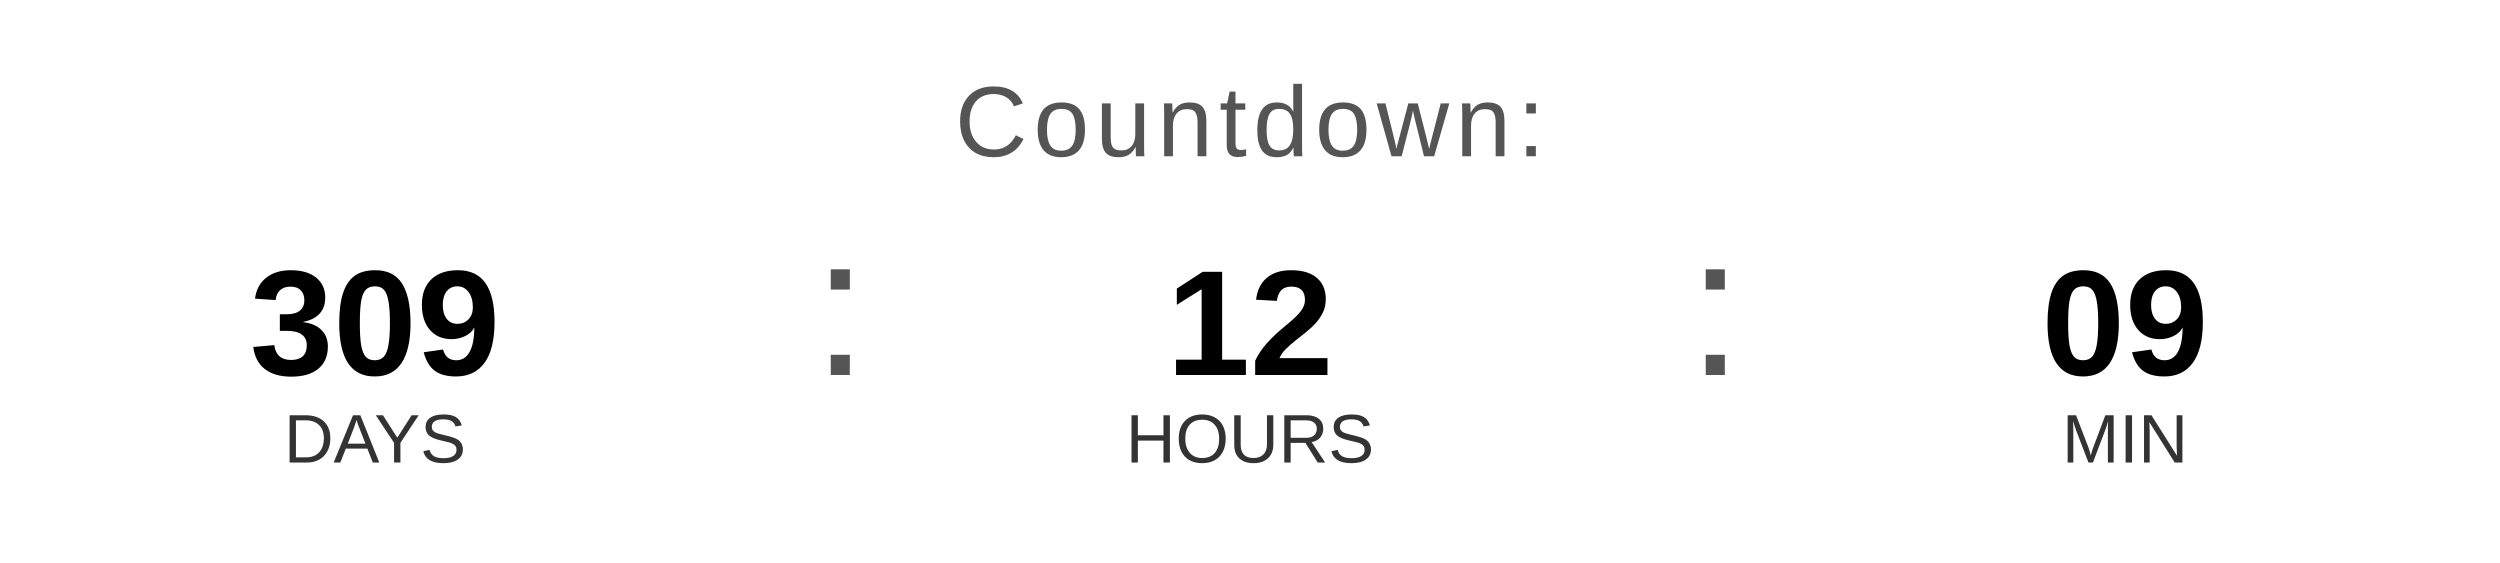
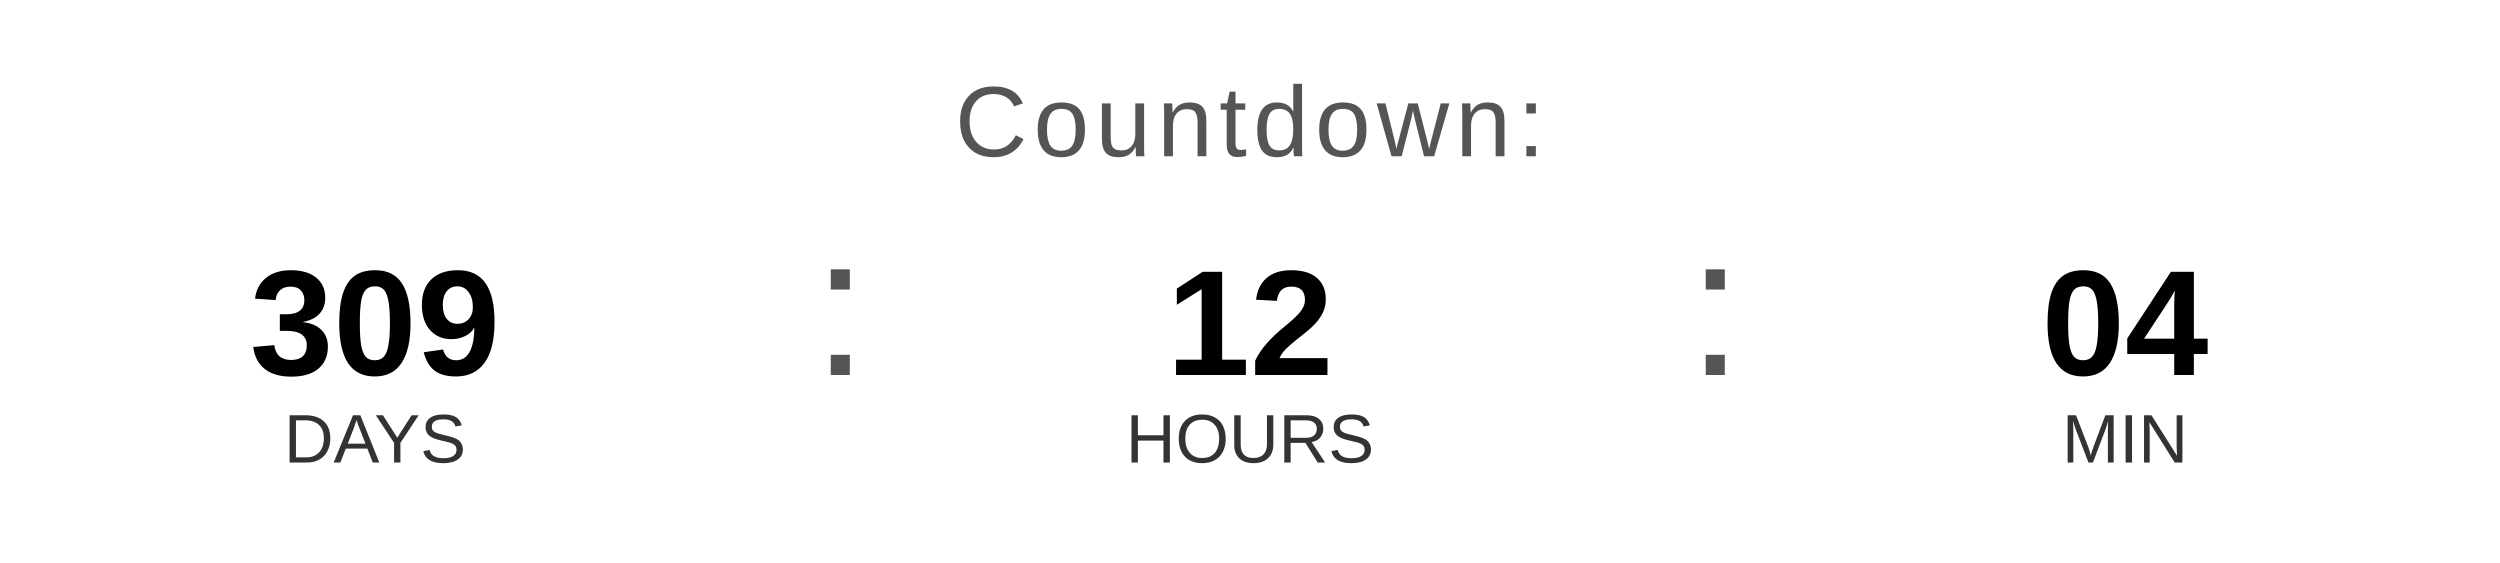
<svg xmlns="http://www.w3.org/2000/svg" width="400" height="90" viewBox="0 0 400 90">
  <text x="200" y="25" font-family="Arial, Helvetica, sans-serif" font-size="16" fill="#555555" text-anchor="middle" letter-spacing="1">
    Countdown:
  </text>
  <text x="60" y="60" font-family="Arial, Helvetica, sans-serif" font-size="24" font-weight="bold" fill="#000000" text-anchor="middle">309</text>
  <text x="60" y="74" font-family="Arial, Helvetica, sans-serif" font-size="11" fill="#333333" text-anchor="middle">DAYS</text>
  <text x="130" y="60" font-family="Arial, sans-serif" font-size="32" fill="#555555">:</text>
  <text x="200" y="60" font-family="Arial, Helvetica, sans-serif" font-size="24" font-weight="bold" fill="#000000" text-anchor="middle">12</text>
  <text x="200" y="74" font-family="Arial, Helvetica, sans-serif" font-size="11" fill="#333333" text-anchor="middle">HOURS</text>
  <text x="270" y="60" font-family="Arial, sans-serif" font-size="32" fill="#555555">:</text>
-   <text x="340" y="60" font-family="Arial, Helvetica, sans-serif" font-size="24" font-weight="bold" fill="#000000" text-anchor="middle">09</text>
+   <text x="340" y="60" font-family="Arial, Helvetica, sans-serif" font-size="24" font-weight="bold" fill="#000000" text-anchor="middle">04</text>
  <text x="340" y="74" font-family="Arial, Helvetica, sans-serif" font-size="11" fill="#333333" text-anchor="middle">MIN</text>
</svg>
